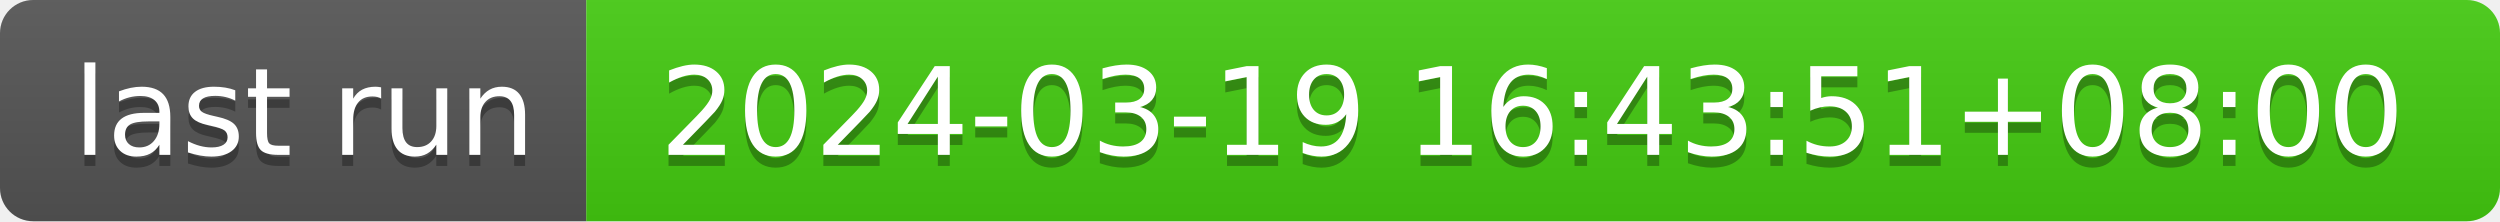
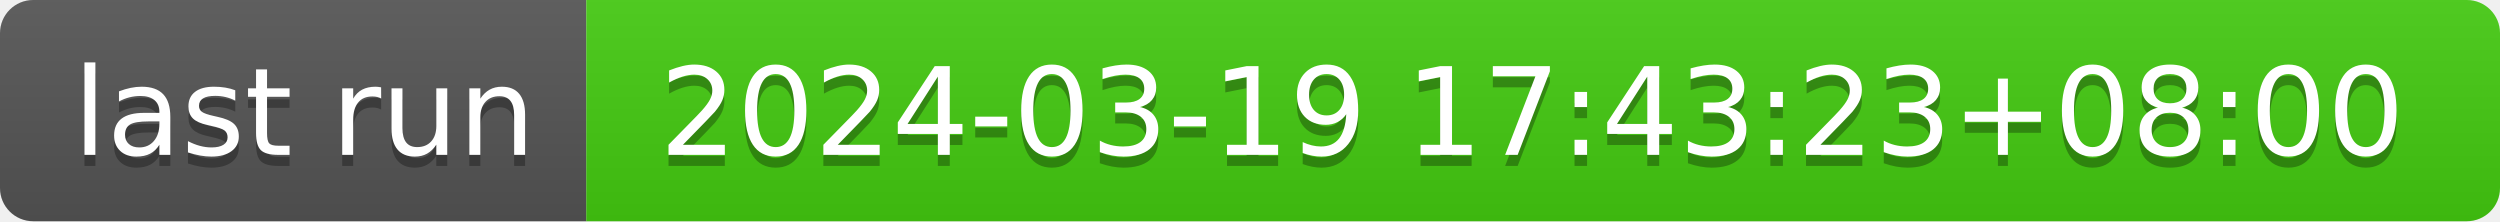
- <svg xmlns="http://www.w3.org/2000/svg" width="226" height="20" role="img" aria-label="last run: 2024-03-19 16:43:51+08:00">
+ <svg xmlns="http://www.w3.org/2000/svg" width="226" height="20" role="img" aria-label="last run: 2024-03-19 17:43:23+08:00">
  <linearGradient id="s" x2="0" y2="100%">
    <stop offset="0" stop-color="#bbb" stop-opacity=".1" />
    <stop offset="1" stop-opacity=".1" />
  </linearGradient>
  <clipPath id="r">
    <rect width="226" height="20" rx="3" fill="#fff" />
  </clipPath>
  <g clip-path="url(#r)">
    <rect width="53" height="20" fill="#555" />
    <rect x="53" width="173" height="20" fill="#4c1" />
    <rect width="226" height="20" fill="url(#s)" />
  </g>
  <g fill="#fff" text-anchor="middle" font-family="Verdana,Geneva,DejaVu Sans,sans-serif" text-rendering="geometricPrecision" font-size="110">
    <text aria-hidden="true" x="275" y="150" fill="#010101" fill-opacity=".3" transform="scale(.1)" textLength="430">last run</text>
    <text x="275" y="140" transform="scale(.1)" fill="#fff" textLength="430">last run</text>
-     <text aria-hidden="true" x="1385" y="150" fill="#010101" fill-opacity=".3" transform="scale(.1)" textLength="1630">2024-03-19 16:43:51+08:00</text>
-     <text x="1385" y="140" transform="scale(.1)" fill="#fff" textLength="1630">2024-03-19 16:43:51+08:00</text>
+     <text aria-hidden="true" x="1385" y="150" fill="#010101" fill-opacity=".3" transform="scale(.1)" textLength="1630">2024-03-19 17:43:23+08:00</text>
+     <text x="1385" y="140" transform="scale(.1)" fill="#fff" textLength="1630">2024-03-19 17:43:23+08:00</text>
  </g>
</svg>
